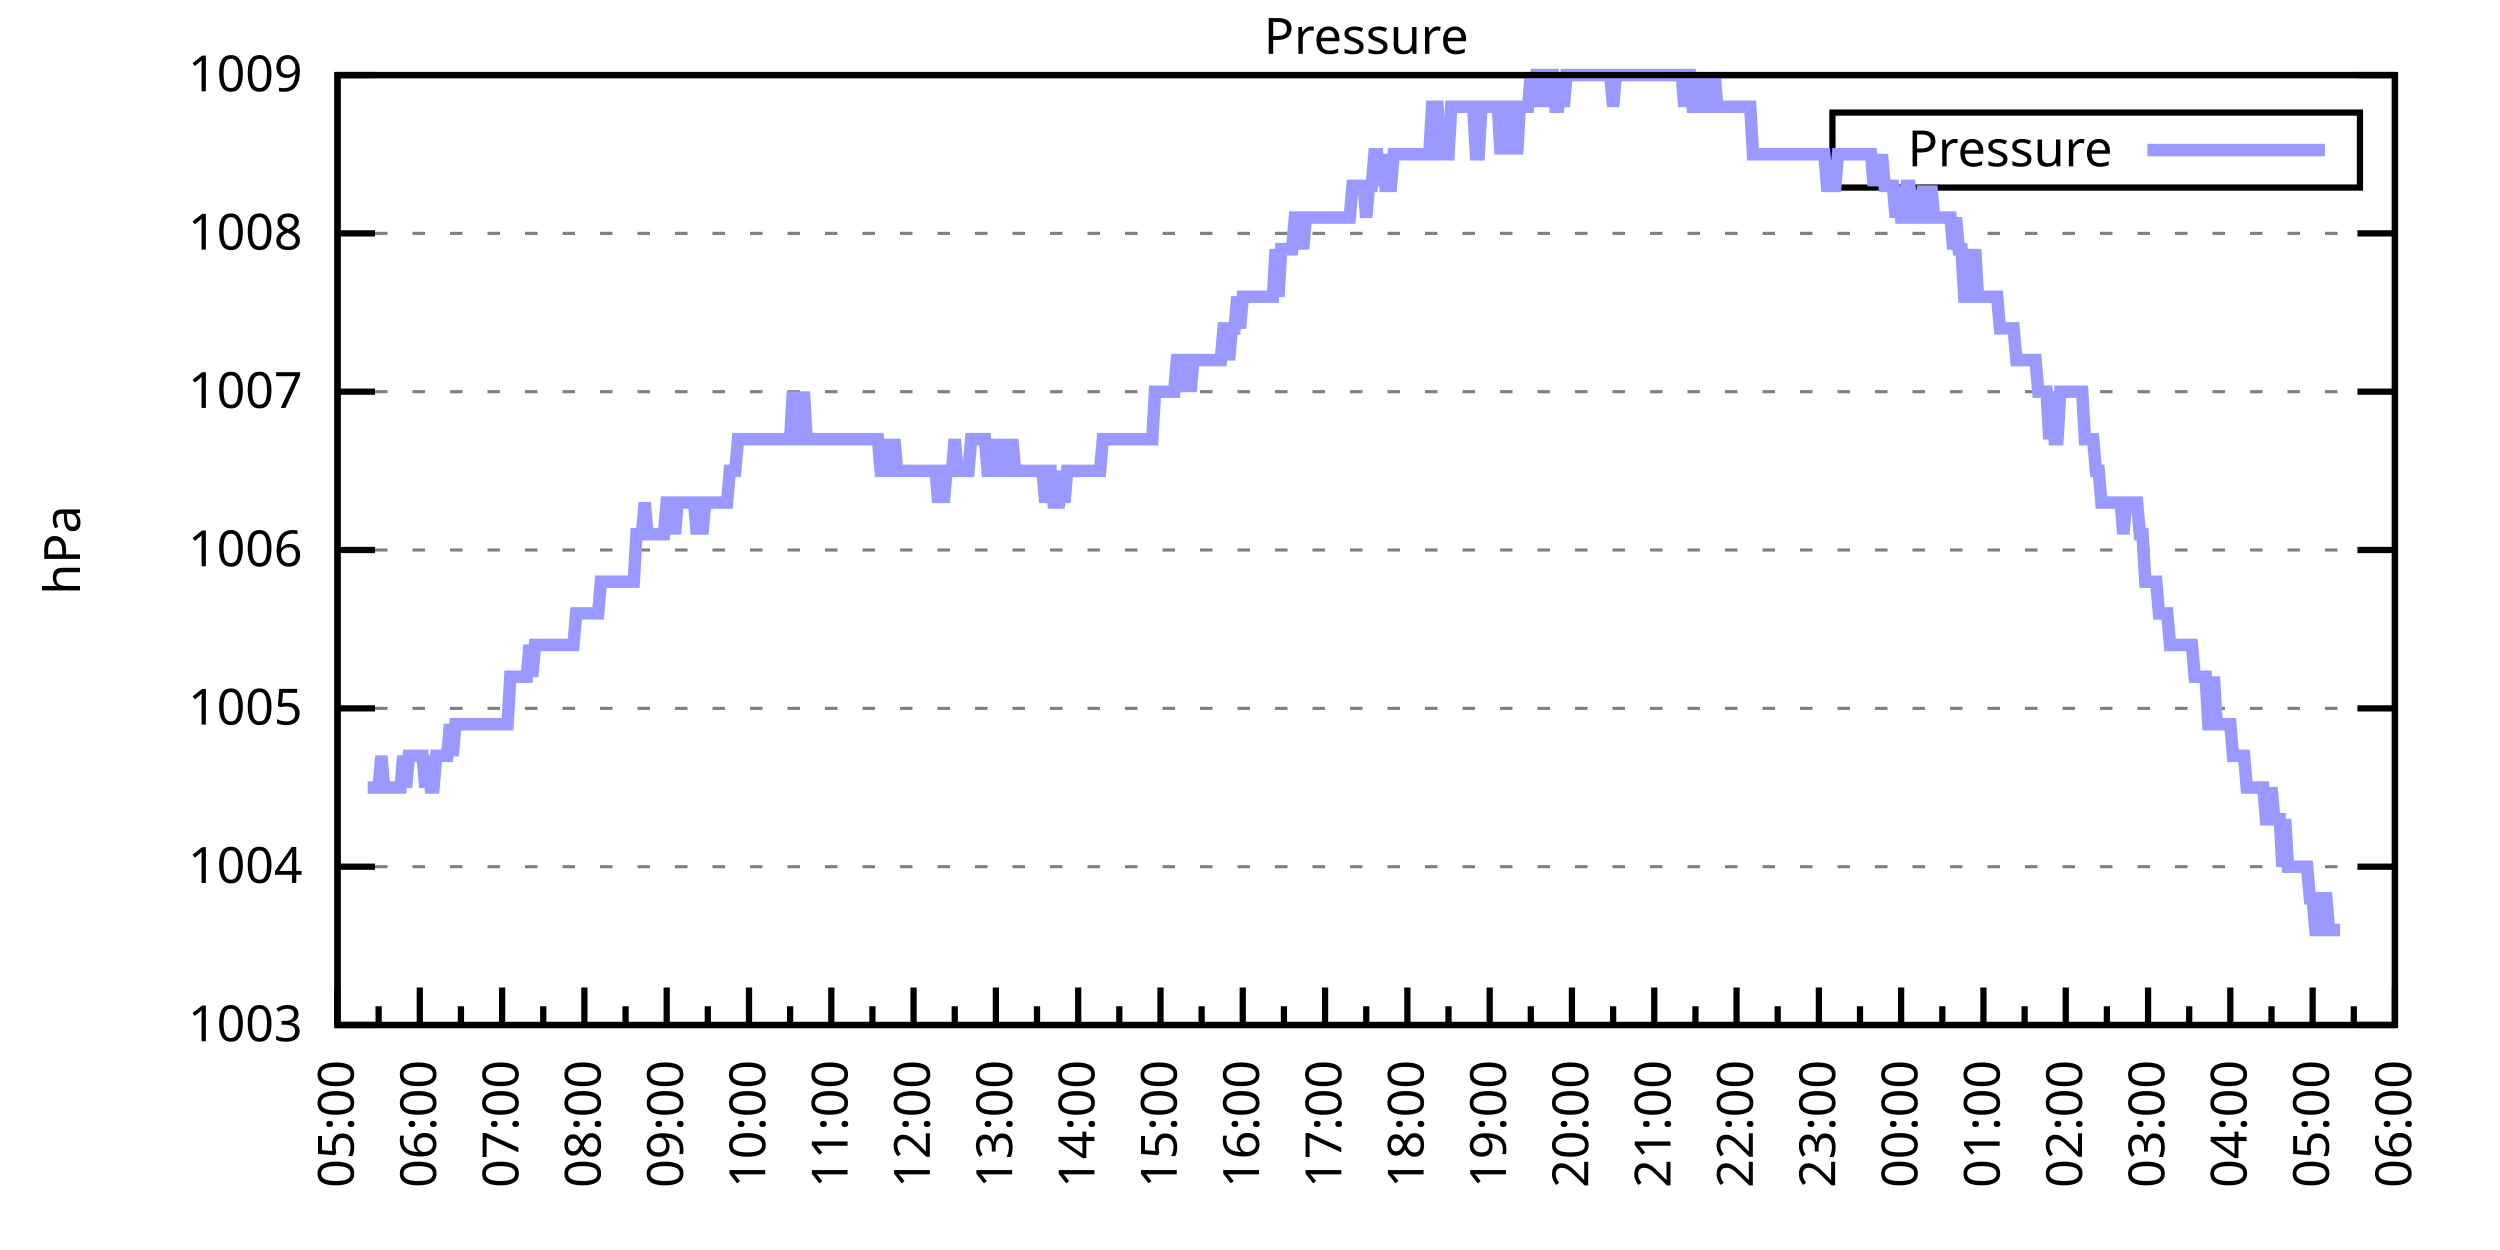
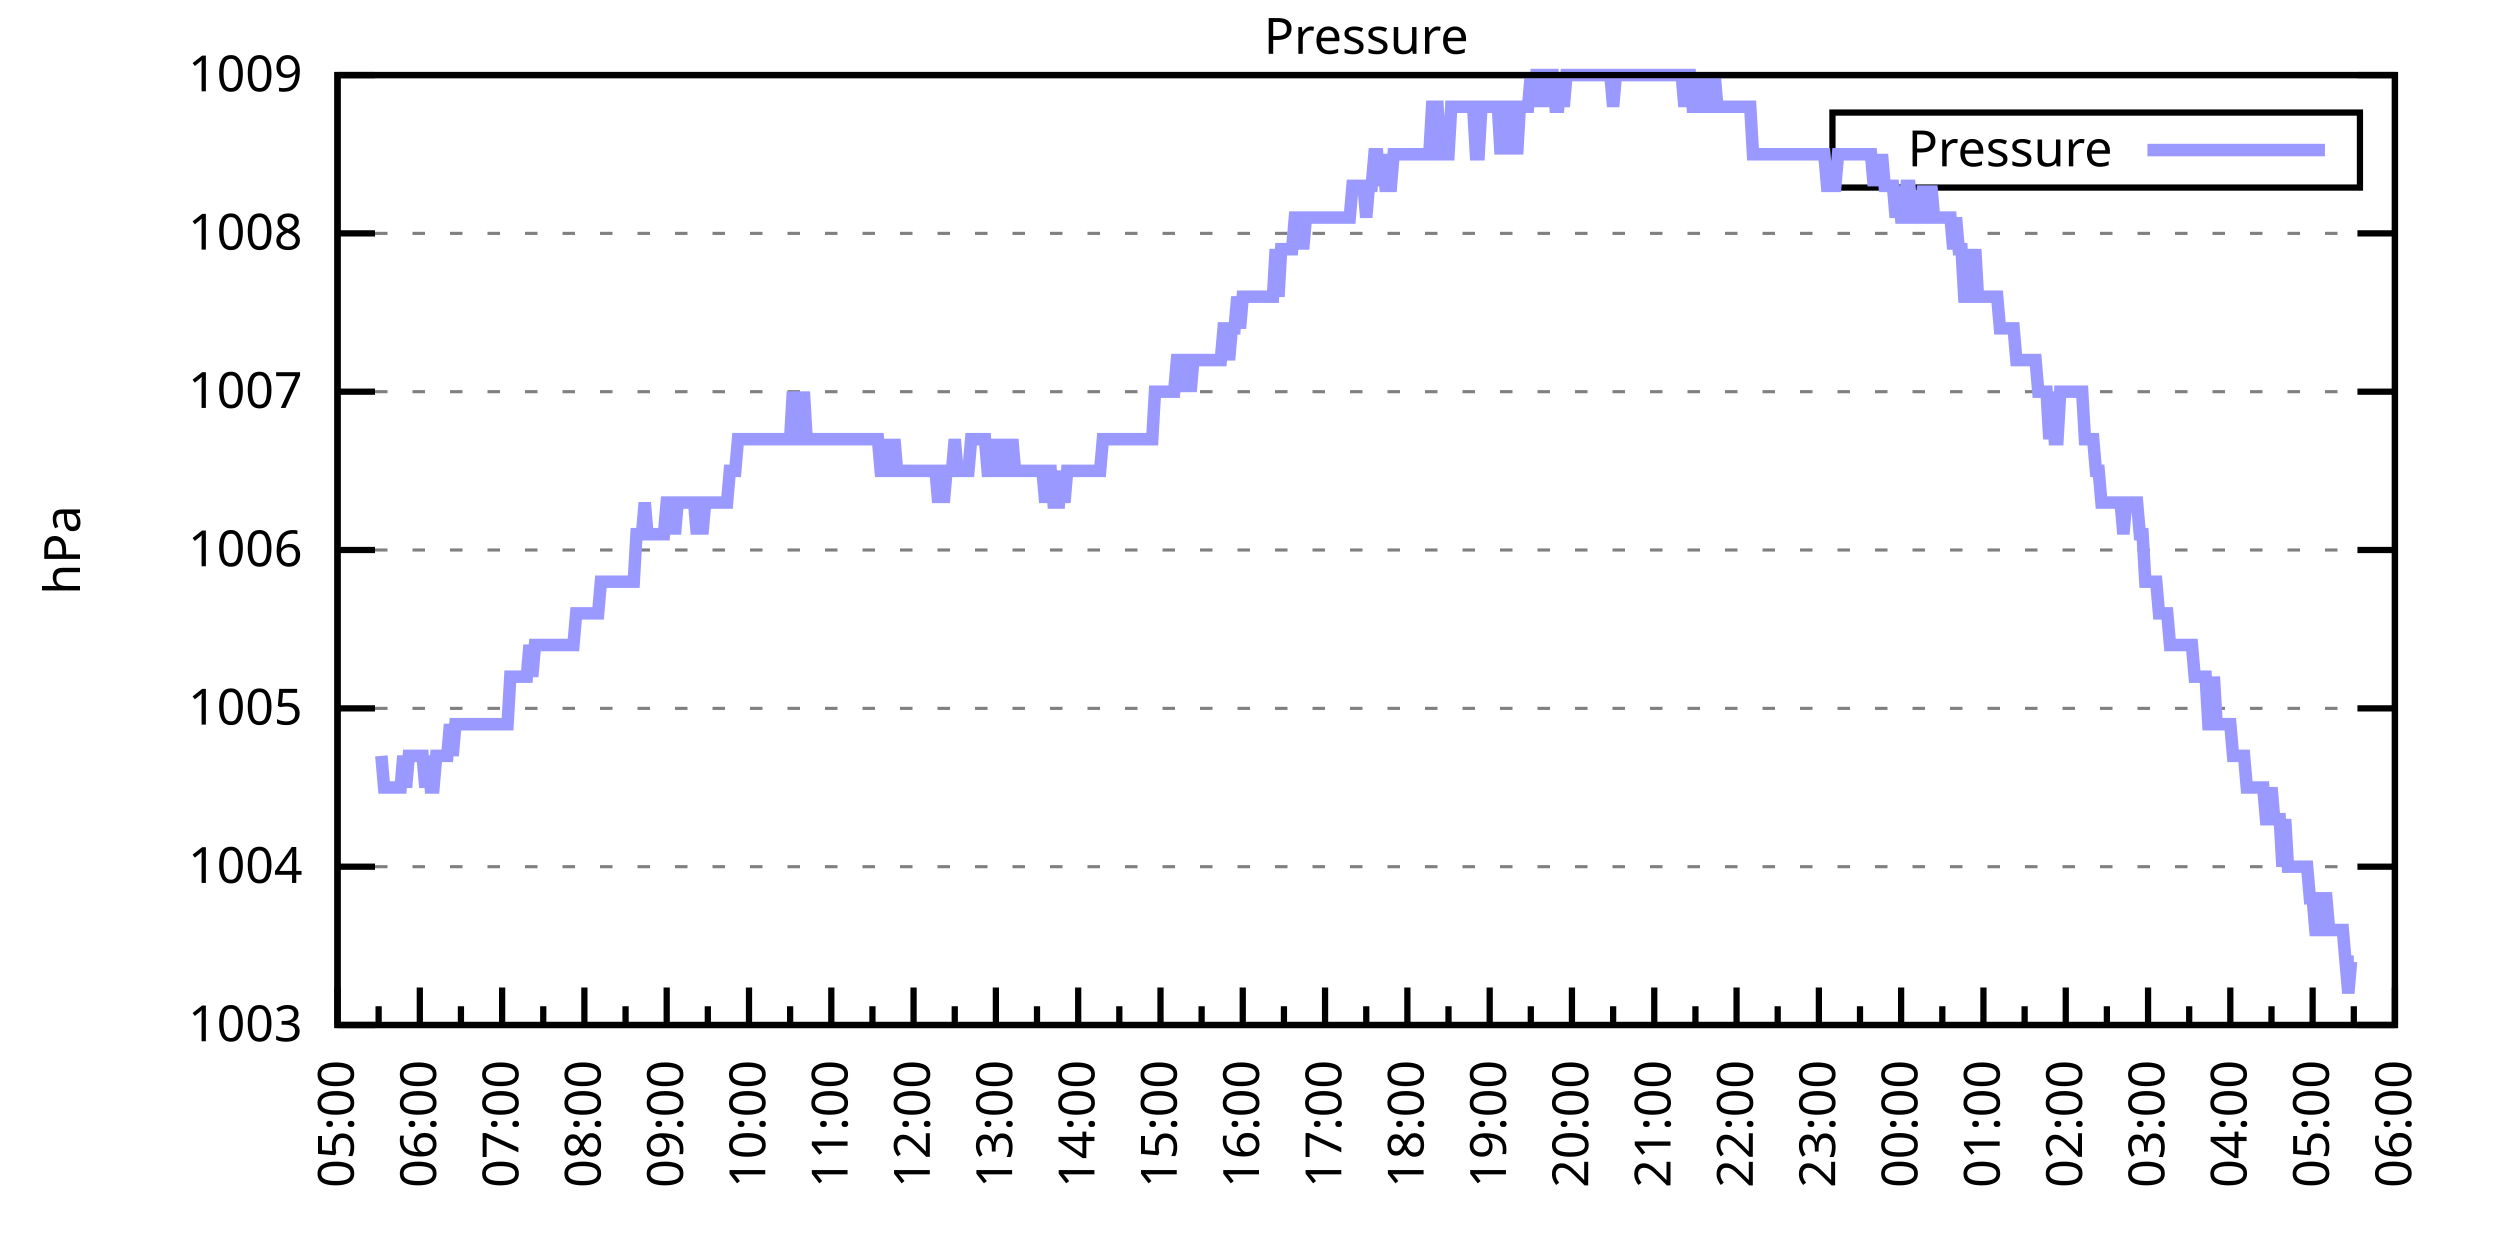
<svg xmlns="http://www.w3.org/2000/svg" xmlns:xlink="http://www.w3.org/1999/xlink" width="400" height="200" viewBox="0 0 400 200">
  <g id="gnuplot_canvas">
    <rect x="0" y="0" width="400" height="200" fill="none" />
    <defs>
      <circle id="gpDot" r="0.5" stroke-width="0.5" stroke="currentColor" />
      <path id="gpPt0" stroke-width="0.333" stroke="currentColor" d="M-1,0 h2 M0,-1 v2" />
      <path id="gpPt1" stroke-width="0.333" stroke="currentColor" d="M-1,-1 L1,1 M1,-1 L-1,1" />
      <path id="gpPt2" stroke-width="0.333" stroke="currentColor" d="M-1,0 L1,0 M0,-1 L0,1 M-1,-1 L1,1 M-1,1 L1,-1" />
      <rect id="gpPt3" stroke-width="0.333" stroke="currentColor" x="-1" y="-1" width="2" height="2" />
      <rect id="gpPt4" stroke-width="0.333" stroke="currentColor" fill="currentColor" x="-1" y="-1" width="2" height="2" />
      <circle id="gpPt5" stroke-width="0.333" stroke="currentColor" cx="0" cy="0" r="1" />
      <use xlink:href="#gpPt5" id="gpPt6" fill="currentColor" stroke="none" />
      <path id="gpPt7" stroke-width="0.333" stroke="currentColor" d="M0,-1.33 L-1.33,0.67 L1.33,0.67 z" />
      <use xlink:href="#gpPt7" id="gpPt8" fill="currentColor" stroke="none" />
      <use xlink:href="#gpPt7" id="gpPt9" stroke="currentColor" transform="rotate(180)" />
      <use xlink:href="#gpPt9" id="gpPt10" fill="currentColor" stroke="none" />
      <use xlink:href="#gpPt3" id="gpPt11" stroke="currentColor" transform="rotate(45)" />
      <use xlink:href="#gpPt11" id="gpPt12" fill="currentColor" stroke="none" />
      <path id="gpPt13" stroke-width="0.333" stroke="currentColor" d="M0,1.330 L1.265,0.411 L0.782,-1.067 L-0.782,-1.076 L-1.265,0.411 z" />
      <use xlink:href="#gpPt13" id="gpPt14" fill="currentColor" stroke="none" />
      <filter id="textbox" filterUnits="objectBoundingBox" x="0" y="0" height="1" width="1">
        <feFlood flood-color="white" flood-opacity="1" result="bgnd" />
        <feComposite in="SourceGraphic" in2="bgnd" operator="atop" />
      </filter>
      <filter id="greybox" filterUnits="objectBoundingBox" x="0" y="0" height="1" width="1">
        <feFlood flood-color="lightgrey" flood-opacity="1" result="grey" />
        <feComposite in="SourceGraphic" in2="grey" operator="atop" />
      </filter>
    </defs>
    <g fill="none" color="white" stroke="currentColor" stroke-width="1.00" stroke-linecap="butt" stroke-linejoin="miter">
</g>
    <g fill="none" color="black" stroke="currentColor" stroke-width="1.00" stroke-linecap="butt" stroke-linejoin="miter">
      <g stroke="none" shape-rendering="crispEdges">
        <polygon fill="rgb(255, 255, 255)" points="54.00,164.00 383.18,164.00 383.18,12.02 54.00,12.02 " />
      </g>
    </g>
    <g fill="none" color="black" stroke="currentColor" stroke-width="1.00" stroke-linecap="butt" stroke-linejoin="miter">
</g>
    <g fill="none" color="black" stroke="black" stroke-width="0.50" stroke-linecap="butt" stroke-linejoin="miter">
</g>
    <g fill="none" color="gray" stroke="currentColor" stroke-width="0.50" stroke-linecap="butt" stroke-linejoin="miter">
      <path stroke="gray" stroke-dasharray="2,4" class="gridline" d="M54.00,164.00 L383.19,164.00  " />
    </g>
    <g fill="none" color="gray" stroke="gray" stroke-width="1.00" stroke-linecap="butt" stroke-linejoin="miter">
</g>
    <g fill="none" color="black" stroke="currentColor" stroke-width="1.00" stroke-linecap="butt" stroke-linejoin="miter">
      <path stroke="black" d="M54.00,164.00 L60.00,164.00 M383.19,164.00 L377.19,164.00  " />
      <g transform="translate(48.40,166.60)" stroke="none" fill="black" font-family="Sans" font-size="8.00" text-anchor="end">
        <text>
          <tspan font-family="Sans"> 1003</tspan>
        </text>
      </g>
    </g>
    <g fill="none" color="black" stroke="currentColor" stroke-width="1.00" stroke-linecap="butt" stroke-linejoin="miter">
</g>
    <g fill="none" color="black" stroke="black" stroke-width="0.50" stroke-linecap="butt" stroke-linejoin="miter">
</g>
    <g fill="none" color="gray" stroke="currentColor" stroke-width="0.50" stroke-linecap="butt" stroke-linejoin="miter">
      <path stroke="gray" stroke-dasharray="2,4" class="gridline" d="M54.00,138.67 L383.19,138.67  " />
    </g>
    <g fill="none" color="gray" stroke="gray" stroke-width="1.00" stroke-linecap="butt" stroke-linejoin="miter">
</g>
    <g fill="none" color="black" stroke="currentColor" stroke-width="1.00" stroke-linecap="butt" stroke-linejoin="miter">
      <path stroke="black" d="M54.00,138.67 L60.00,138.67 M383.19,138.67 L377.19,138.67  " />
      <g transform="translate(48.40,141.27)" stroke="none" fill="black" font-family="Sans" font-size="8.00" text-anchor="end">
        <text>
          <tspan font-family="Sans"> 1004</tspan>
        </text>
      </g>
    </g>
    <g fill="none" color="black" stroke="currentColor" stroke-width="1.00" stroke-linecap="butt" stroke-linejoin="miter">
</g>
    <g fill="none" color="black" stroke="black" stroke-width="0.50" stroke-linecap="butt" stroke-linejoin="miter">
</g>
    <g fill="none" color="gray" stroke="currentColor" stroke-width="0.50" stroke-linecap="butt" stroke-linejoin="miter">
      <path stroke="gray" stroke-dasharray="2,4" class="gridline" d="M54.00,113.34 L383.19,113.34  " />
    </g>
    <g fill="none" color="gray" stroke="gray" stroke-width="1.00" stroke-linecap="butt" stroke-linejoin="miter">
</g>
    <g fill="none" color="black" stroke="currentColor" stroke-width="1.00" stroke-linecap="butt" stroke-linejoin="miter">
      <path stroke="black" d="M54.00,113.34 L60.00,113.34 M383.19,113.34 L377.19,113.34  " />
      <g transform="translate(48.40,115.94)" stroke="none" fill="black" font-family="Sans" font-size="8.00" text-anchor="end">
        <text>
          <tspan font-family="Sans"> 1005</tspan>
        </text>
      </g>
    </g>
    <g fill="none" color="black" stroke="currentColor" stroke-width="1.00" stroke-linecap="butt" stroke-linejoin="miter">
</g>
    <g fill="none" color="black" stroke="black" stroke-width="0.50" stroke-linecap="butt" stroke-linejoin="miter">
</g>
    <g fill="none" color="gray" stroke="currentColor" stroke-width="0.50" stroke-linecap="butt" stroke-linejoin="miter">
      <path stroke="gray" stroke-dasharray="2,4" class="gridline" d="M54.00,88.00 L383.19,88.00  " />
    </g>
    <g fill="none" color="gray" stroke="gray" stroke-width="1.00" stroke-linecap="butt" stroke-linejoin="miter">
</g>
    <g fill="none" color="black" stroke="currentColor" stroke-width="1.00" stroke-linecap="butt" stroke-linejoin="miter">
      <path stroke="black" d="M54.00,88.00 L60.00,88.00 M383.19,88.00 L377.19,88.00  " />
      <g transform="translate(48.40,90.60)" stroke="none" fill="black" font-family="Sans" font-size="8.00" text-anchor="end">
        <text>
          <tspan font-family="Sans"> 1006</tspan>
        </text>
      </g>
    </g>
    <g fill="none" color="black" stroke="currentColor" stroke-width="1.00" stroke-linecap="butt" stroke-linejoin="miter">
</g>
    <g fill="none" color="black" stroke="black" stroke-width="0.50" stroke-linecap="butt" stroke-linejoin="miter">
</g>
    <g fill="none" color="gray" stroke="currentColor" stroke-width="0.50" stroke-linecap="butt" stroke-linejoin="miter">
      <path stroke="gray" stroke-dasharray="2,4" class="gridline" d="M54.00,62.67 L383.19,62.67  " />
    </g>
    <g fill="none" color="gray" stroke="gray" stroke-width="1.00" stroke-linecap="butt" stroke-linejoin="miter">
</g>
    <g fill="none" color="black" stroke="currentColor" stroke-width="1.00" stroke-linecap="butt" stroke-linejoin="miter">
      <path stroke="black" d="M54.00,62.67 L60.00,62.67 M383.19,62.67 L377.19,62.67  " />
      <g transform="translate(48.40,65.27)" stroke="none" fill="black" font-family="Sans" font-size="8.00" text-anchor="end">
        <text>
          <tspan font-family="Sans"> 1007</tspan>
        </text>
      </g>
    </g>
    <g fill="none" color="black" stroke="currentColor" stroke-width="1.00" stroke-linecap="butt" stroke-linejoin="miter">
</g>
    <g fill="none" color="black" stroke="black" stroke-width="0.50" stroke-linecap="butt" stroke-linejoin="miter">
</g>
    <g fill="none" color="gray" stroke="currentColor" stroke-width="0.50" stroke-linecap="butt" stroke-linejoin="miter">
      <path stroke="gray" stroke-dasharray="2,4" class="gridline" d="M54.00,37.34 L383.19,37.34  " />
    </g>
    <g fill="none" color="gray" stroke="gray" stroke-width="1.00" stroke-linecap="butt" stroke-linejoin="miter">
</g>
    <g fill="none" color="black" stroke="currentColor" stroke-width="1.00" stroke-linecap="butt" stroke-linejoin="miter">
      <path stroke="black" d="M54.00,37.34 L60.00,37.34 M383.19,37.34 L377.19,37.34  " />
      <g transform="translate(48.40,39.94)" stroke="none" fill="black" font-family="Sans" font-size="8.00" text-anchor="end">
        <text>
          <tspan font-family="Sans"> 1008</tspan>
        </text>
      </g>
    </g>
    <g fill="none" color="black" stroke="currentColor" stroke-width="1.00" stroke-linecap="butt" stroke-linejoin="miter">
</g>
    <g fill="none" color="black" stroke="black" stroke-width="0.50" stroke-linecap="butt" stroke-linejoin="miter">
</g>
    <g fill="none" color="gray" stroke="currentColor" stroke-width="0.50" stroke-linecap="butt" stroke-linejoin="miter">
      <path stroke="gray" stroke-dasharray="2,4" class="gridline" d="M54.00,12.01 L383.19,12.01  " />
    </g>
    <g fill="none" color="gray" stroke="gray" stroke-width="1.00" stroke-linecap="butt" stroke-linejoin="miter">
</g>
    <g fill="none" color="black" stroke="currentColor" stroke-width="1.00" stroke-linecap="butt" stroke-linejoin="miter">
      <path stroke="black" d="M54.00,12.01 L60.00,12.01 M383.19,12.01 L377.19,12.01  " />
      <g transform="translate(48.40,14.61)" stroke="none" fill="black" font-family="Sans" font-size="8.00" text-anchor="end">
        <text>
          <tspan font-family="Sans"> 1009</tspan>
        </text>
      </g>
    </g>
    <g fill="none" color="black" stroke="currentColor" stroke-width="1.00" stroke-linecap="butt" stroke-linejoin="miter">
      <path stroke="black" d="M54.00,164.00 L54.00,158.00  " />
      <g transform="translate(56.60,169.60) rotate(270)" stroke="none" fill="black" font-family="Sans" font-size="8.00" text-anchor="end">
        <text>
          <tspan font-family="Sans">05:00</tspan>
        </text>
      </g>
    </g>
    <g fill="none" color="black" stroke="currentColor" stroke-width="1.00" stroke-linecap="butt" stroke-linejoin="miter">
      <path stroke="black" d="M60.58,164.00 L60.58,161.00 M67.17,164.00 L67.17,158.00  " />
      <g transform="translate(69.77,169.60) rotate(270)" stroke="none" fill="black" font-family="Sans" font-size="8.00" text-anchor="end">
        <text>
          <tspan font-family="Sans">06:00</tspan>
        </text>
      </g>
    </g>
    <g fill="none" color="black" stroke="currentColor" stroke-width="1.00" stroke-linecap="butt" stroke-linejoin="miter">
      <path stroke="black" d="M73.75,164.00 L73.75,161.00 M80.34,164.00 L80.34,158.00  " />
      <g transform="translate(82.94,169.60) rotate(270)" stroke="none" fill="black" font-family="Sans" font-size="8.00" text-anchor="end">
        <text>
          <tspan font-family="Sans">07:00</tspan>
        </text>
      </g>
    </g>
    <g fill="none" color="black" stroke="currentColor" stroke-width="1.00" stroke-linecap="butt" stroke-linejoin="miter">
      <path stroke="black" d="M86.92,164.00 L86.92,161.00 M93.50,164.00 L93.50,158.00  " />
      <g transform="translate(96.10,169.60) rotate(270)" stroke="none" fill="black" font-family="Sans" font-size="8.00" text-anchor="end">
        <text>
          <tspan font-family="Sans">08:00</tspan>
        </text>
      </g>
    </g>
    <g fill="none" color="black" stroke="currentColor" stroke-width="1.00" stroke-linecap="butt" stroke-linejoin="miter">
      <path stroke="black" d="M100.09,164.00 L100.09,161.00 M106.67,164.00 L106.67,158.00  " />
      <g transform="translate(109.27,169.60) rotate(270)" stroke="none" fill="black" font-family="Sans" font-size="8.00" text-anchor="end">
        <text>
          <tspan font-family="Sans">09:00</tspan>
        </text>
      </g>
    </g>
    <g fill="none" color="black" stroke="currentColor" stroke-width="1.00" stroke-linecap="butt" stroke-linejoin="miter">
      <path stroke="black" d="M113.25,164.00 L113.25,161.00 M119.84,164.00 L119.84,158.00  " />
      <g transform="translate(122.44,169.60) rotate(270)" stroke="none" fill="black" font-family="Sans" font-size="8.00" text-anchor="end">
        <text>
          <tspan font-family="Sans">10:00</tspan>
        </text>
      </g>
    </g>
    <g fill="none" color="black" stroke="currentColor" stroke-width="1.00" stroke-linecap="butt" stroke-linejoin="miter">
      <path stroke="black" d="M126.42,164.00 L126.42,161.00 M133.01,164.00 L133.01,158.00  " />
      <g transform="translate(135.61,169.60) rotate(270)" stroke="none" fill="black" font-family="Sans" font-size="8.00" text-anchor="end">
        <text>
          <tspan font-family="Sans">11:00</tspan>
        </text>
      </g>
    </g>
    <g fill="none" color="black" stroke="currentColor" stroke-width="1.00" stroke-linecap="butt" stroke-linejoin="miter">
      <path stroke="black" d="M139.59,164.00 L139.59,161.00 M146.17,164.00 L146.17,158.00  " />
      <g transform="translate(148.77,169.60) rotate(270)" stroke="none" fill="black" font-family="Sans" font-size="8.00" text-anchor="end">
        <text>
          <tspan font-family="Sans">12:00</tspan>
        </text>
      </g>
    </g>
    <g fill="none" color="black" stroke="currentColor" stroke-width="1.00" stroke-linecap="butt" stroke-linejoin="miter">
      <path stroke="black" d="M152.76,164.00 L152.76,161.00 M159.34,164.00 L159.34,158.00  " />
      <g transform="translate(161.94,169.60) rotate(270)" stroke="none" fill="black" font-family="Sans" font-size="8.00" text-anchor="end">
        <text>
          <tspan font-family="Sans">13:00</tspan>
        </text>
      </g>
    </g>
    <g fill="none" color="black" stroke="currentColor" stroke-width="1.00" stroke-linecap="butt" stroke-linejoin="miter">
      <path stroke="black" d="M165.92,164.00 L165.92,161.00 M172.51,164.00 L172.51,158.00  " />
      <g transform="translate(175.11,169.60) rotate(270)" stroke="none" fill="black" font-family="Sans" font-size="8.00" text-anchor="end">
        <text>
          <tspan font-family="Sans">14:00</tspan>
        </text>
      </g>
    </g>
    <g fill="none" color="black" stroke="currentColor" stroke-width="1.00" stroke-linecap="butt" stroke-linejoin="miter">
      <path stroke="black" d="M179.09,164.00 L179.09,161.00 M185.68,164.00 L185.68,158.00  " />
      <g transform="translate(188.28,169.60) rotate(270)" stroke="none" fill="black" font-family="Sans" font-size="8.00" text-anchor="end">
        <text>
          <tspan font-family="Sans">15:00</tspan>
        </text>
      </g>
    </g>
    <g fill="none" color="black" stroke="currentColor" stroke-width="1.00" stroke-linecap="butt" stroke-linejoin="miter">
      <path stroke="black" d="M192.26,164.00 L192.26,161.00 M198.84,164.00 L198.84,158.00  " />
      <g transform="translate(201.44,169.60) rotate(270)" stroke="none" fill="black" font-family="Sans" font-size="8.00" text-anchor="end">
        <text>
          <tspan font-family="Sans">16:00</tspan>
        </text>
      </g>
    </g>
    <g fill="none" color="black" stroke="currentColor" stroke-width="1.00" stroke-linecap="butt" stroke-linejoin="miter">
      <path stroke="black" d="M205.43,164.00 L205.43,161.00 M212.01,164.00 L212.01,158.00  " />
      <g transform="translate(214.61,169.60) rotate(270)" stroke="none" fill="black" font-family="Sans" font-size="8.00" text-anchor="end">
        <text>
          <tspan font-family="Sans">17:00</tspan>
        </text>
      </g>
    </g>
    <g fill="none" color="black" stroke="currentColor" stroke-width="1.00" stroke-linecap="butt" stroke-linejoin="miter">
      <path stroke="black" d="M218.60,164.00 L218.60,161.00 M225.18,164.00 L225.18,158.00  " />
      <g transform="translate(227.78,169.60) rotate(270)" stroke="none" fill="black" font-family="Sans" font-size="8.00" text-anchor="end">
        <text>
          <tspan font-family="Sans">18:00</tspan>
        </text>
      </g>
    </g>
    <g fill="none" color="black" stroke="currentColor" stroke-width="1.00" stroke-linecap="butt" stroke-linejoin="miter">
      <path stroke="black" d="M231.76,164.00 L231.76,161.00 M238.35,164.00 L238.35,158.00  " />
      <g transform="translate(240.95,169.60) rotate(270)" stroke="none" fill="black" font-family="Sans" font-size="8.00" text-anchor="end">
        <text>
          <tspan font-family="Sans">19:00</tspan>
        </text>
      </g>
    </g>
    <g fill="none" color="black" stroke="currentColor" stroke-width="1.00" stroke-linecap="butt" stroke-linejoin="miter">
      <path stroke="black" d="M244.93,164.00 L244.93,161.00 M251.51,164.00 L251.51,158.00  " />
      <g transform="translate(254.11,169.60) rotate(270)" stroke="none" fill="black" font-family="Sans" font-size="8.00" text-anchor="end">
        <text>
          <tspan font-family="Sans">20:00</tspan>
        </text>
      </g>
    </g>
    <g fill="none" color="black" stroke="currentColor" stroke-width="1.00" stroke-linecap="butt" stroke-linejoin="miter">
      <path stroke="black" d="M258.10,164.00 L258.10,161.00 M264.68,164.00 L264.68,158.00  " />
      <g transform="translate(267.28,169.60) rotate(270)" stroke="none" fill="black" font-family="Sans" font-size="8.00" text-anchor="end">
        <text>
          <tspan font-family="Sans">21:00</tspan>
        </text>
      </g>
    </g>
    <g fill="none" color="black" stroke="currentColor" stroke-width="1.00" stroke-linecap="butt" stroke-linejoin="miter">
      <path stroke="black" d="M271.27,164.00 L271.27,161.00 M277.85,164.00 L277.85,158.00  " />
      <g transform="translate(280.45,169.60) rotate(270)" stroke="none" fill="black" font-family="Sans" font-size="8.00" text-anchor="end">
        <text>
          <tspan font-family="Sans">22:00</tspan>
        </text>
      </g>
    </g>
    <g fill="none" color="black" stroke="currentColor" stroke-width="1.00" stroke-linecap="butt" stroke-linejoin="miter">
      <path stroke="black" d="M284.43,164.00 L284.43,161.00 M291.02,164.00 L291.02,158.00  " />
      <g transform="translate(293.62,169.60) rotate(270)" stroke="none" fill="black" font-family="Sans" font-size="8.00" text-anchor="end">
        <text>
          <tspan font-family="Sans">23:00</tspan>
        </text>
      </g>
    </g>
    <g fill="none" color="black" stroke="currentColor" stroke-width="1.00" stroke-linecap="butt" stroke-linejoin="miter">
      <path stroke="black" d="M297.60,164.00 L297.60,161.00 M304.18,164.00 L304.18,158.00  " />
      <g transform="translate(306.78,169.60) rotate(270)" stroke="none" fill="black" font-family="Sans" font-size="8.00" text-anchor="end">
        <text>
          <tspan font-family="Sans">00:00</tspan>
        </text>
      </g>
    </g>
    <g fill="none" color="black" stroke="currentColor" stroke-width="1.00" stroke-linecap="butt" stroke-linejoin="miter">
      <path stroke="black" d="M310.77,164.00 L310.77,161.00 M317.35,164.00 L317.35,158.00  " />
      <g transform="translate(319.95,169.60) rotate(270)" stroke="none" fill="black" font-family="Sans" font-size="8.00" text-anchor="end">
        <text>
          <tspan font-family="Sans">01:00</tspan>
        </text>
      </g>
    </g>
    <g fill="none" color="black" stroke="currentColor" stroke-width="1.00" stroke-linecap="butt" stroke-linejoin="miter">
      <path stroke="black" d="M323.94,164.00 L323.94,161.00 M330.52,164.00 L330.52,158.00  " />
      <g transform="translate(333.12,169.60) rotate(270)" stroke="none" fill="black" font-family="Sans" font-size="8.00" text-anchor="end">
        <text>
          <tspan font-family="Sans">02:00</tspan>
        </text>
      </g>
    </g>
    <g fill="none" color="black" stroke="currentColor" stroke-width="1.00" stroke-linecap="butt" stroke-linejoin="miter">
      <path stroke="black" d="M337.10,164.00 L337.10,161.00 M343.69,164.00 L343.69,158.00  " />
      <g transform="translate(346.29,169.60) rotate(270)" stroke="none" fill="black" font-family="Sans" font-size="8.00" text-anchor="end">
        <text>
          <tspan font-family="Sans">03:00</tspan>
        </text>
      </g>
    </g>
    <g fill="none" color="black" stroke="currentColor" stroke-width="1.00" stroke-linecap="butt" stroke-linejoin="miter">
      <path stroke="black" d="M350.27,164.00 L350.27,161.00 M356.85,164.00 L356.85,158.00  " />
      <g transform="translate(359.45,169.60) rotate(270)" stroke="none" fill="black" font-family="Sans" font-size="8.00" text-anchor="end">
        <text>
          <tspan font-family="Sans">04:00</tspan>
        </text>
      </g>
    </g>
    <g fill="none" color="black" stroke="currentColor" stroke-width="1.00" stroke-linecap="butt" stroke-linejoin="miter">
      <path stroke="black" d="M363.44,164.00 L363.44,161.00 M370.02,164.00 L370.02,158.00  " />
      <g transform="translate(372.62,169.60) rotate(270)" stroke="none" fill="black" font-family="Sans" font-size="8.00" text-anchor="end">
        <text>
          <tspan font-family="Sans">05:00</tspan>
        </text>
      </g>
    </g>
    <g fill="none" color="black" stroke="currentColor" stroke-width="1.00" stroke-linecap="butt" stroke-linejoin="miter">
      <path stroke="black" d="M376.61,164.00 L376.61,161.00 M383.19,164.00 L383.19,158.00  " />
      <g transform="translate(385.79,169.60) rotate(270)" stroke="none" fill="black" font-family="Sans" font-size="8.00" text-anchor="end">
        <text>
          <tspan font-family="Sans">06:00</tspan>
        </text>
      </g>
    </g>
    <g fill="none" color="black" stroke="currentColor" stroke-width="1.00" stroke-linecap="butt" stroke-linejoin="miter">
</g>
    <g fill="none" color="black" stroke="currentColor" stroke-width="1.00" stroke-linecap="butt" stroke-linejoin="miter">
      <path stroke="black" d="M54.00,12.01 L54.00,164.00 L383.19,164.00 L383.19,12.01 L54.00,12.01 Z  " />
    </g>
    <g fill="none" color="black" stroke="currentColor" stroke-width="1.00" stroke-linecap="butt" stroke-linejoin="miter">
      <g transform="translate(12.80,88.01) rotate(270)" stroke="none" fill="black" font-family="Sans" font-size="8.00" text-anchor="middle">
        <text>
          <tspan font-family="Sans">hPa</tspan>
        </text>
      </g>
    </g>
    <g fill="none" color="black" stroke="currentColor" stroke-width="1.00" stroke-linecap="butt" stroke-linejoin="miter">
</g>
    <g fill="none" color="black" stroke="currentColor" stroke-width="1.00" stroke-linecap="butt" stroke-linejoin="miter">
      <path stroke="black" d="M293.19,30.01 L293.19,18.01 L377.59,18.01 L377.59,30.01 L293.19,30.01 Z  " />
    </g>
    <g id="Pressure_plot_1">
      <g fill="none" color="white" stroke="black" stroke-width="2.00" stroke-linecap="butt" stroke-linejoin="miter">
</g>
      <g fill="none" color="black" stroke="currentColor" stroke-width="2.00" stroke-linecap="butt" stroke-linejoin="miter">
        <g transform="translate(337.99,26.61)" stroke="none" fill="black" font-family="Sans" font-size="8.00" text-anchor="end">
          <text>
            <tspan font-family="Sans">Pressure</tspan>
          </text>
        </g>
      </g>
      <g fill="none" color="black" stroke="currentColor" stroke-width="2.00" stroke-linecap="butt" stroke-linejoin="miter">
-         <path stroke="rgb(153, 153, 255)" d="M343.59,24.01 L371.99,24.01 M58.83,126.00 L59.27,126.00 L59.71,126.00 L60.14,126.00 L60.58,126.00 L61.02,120.94   L61.46,126.00 L61.90,126.00 L62.34,126.00 L62.78,126.00 L63.22,126.00 L63.66,126.00 L64.10,126.00 L64.53,120.94   L64.97,126.00 L65.41,120.94 L65.85,120.94 L66.29,120.94 L66.73,120.94 L67.17,120.94 L67.61,120.94 L68.05,126.00   L68.48,120.94 L68.92,126.00 L69.36,126.00 L69.80,120.94 L70.24,120.94 L70.68,120.94 L71.12,120.94 L71.56,120.94   L72.00,115.87 L72.43,120.94 L72.87,115.87 L73.31,115.87 L73.75,115.87 L74.19,115.87 L74.63,115.87 L75.07,115.87   L75.51,115.87 L75.95,115.87 L76.38,115.87 L76.82,115.87 L77.26,115.87 L77.70,115.87 L78.14,115.87 L78.58,115.87   L79.02,115.87 L79.46,115.87 L79.90,115.87 L80.34,115.87 L80.77,115.87 L81.21,115.87 L81.65,108.27 L82.09,108.27   L82.53,108.27 L82.97,108.27 L83.41,108.27 L83.85,108.27 L84.29,108.27 L84.72,103.20 L85.16,108.27 L85.60,103.20   L86.04,103.20 L86.48,103.20 L86.92,103.20 L87.36,103.20 L87.80,103.20 L88.24,103.20 L88.67,103.20 L89.11,103.20   L89.55,103.20 L89.99,103.20 L90.43,103.20 L90.87,103.20 L91.31,103.20 L91.75,103.20 L92.19,98.14 L92.62,98.14   L93.06,98.14 L93.50,98.14 L93.94,98.14 L94.38,98.14 L94.82,98.14 L95.26,98.14 L95.70,98.14 L96.14,93.07   L96.58,93.07 L97.01,93.07 L97.45,93.07 L97.89,93.07 L98.33,93.07 L98.77,93.07 L99.21,93.07 L99.65,93.07   L100.09,93.07 L100.53,93.07 L100.96,93.07 L101.40,93.07 L101.84,85.47 L102.28,85.47 L102.72,85.47 L103.16,80.41   L103.60,85.47 L104.04,85.47 L104.48,85.47 L104.91,85.47 L105.35,85.47 L105.79,85.47 L106.23,85.47 L106.67,80.41   L107.11,80.41 L107.55,80.41 L107.99,85.47 L108.43,80.41 L108.87,80.41 L109.30,80.41 L109.74,80.41 L110.18,80.41   L110.62,80.41 L111.06,80.41 L111.50,85.47 L111.94,80.41 L112.38,85.47 L112.82,80.41 L113.25,80.41 L113.69,80.41   L114.13,80.41 L114.57,80.41 L115.01,80.41 L115.45,80.41 L115.89,80.41 L116.33,80.41 L116.77,75.34 L117.20,75.34   L117.64,75.34 L118.08,70.27 L118.52,70.27 L118.96,70.27 L119.40,70.27 L119.84,70.27 L120.28,70.27 L120.72,70.27   L121.15,70.27 L121.59,70.27 L122.03,70.27 L122.47,70.27 L122.91,70.27 L123.35,70.27 L123.79,70.27 L124.23,70.27   L124.67,70.27 L125.11,70.27 L125.54,70.27 L125.98,70.27 L126.42,70.27 L126.86,62.67 L127.30,70.27 L127.74,70.27   L128.18,70.27 L128.62,62.67 L129.06,70.27 L129.49,70.27 L129.93,70.27 L130.37,70.27 L130.81,70.27 L131.25,70.27   L131.69,70.27 L132.13,70.27 L132.57,70.27 L133.01,70.27 L133.44,70.27 L133.88,70.27 L134.32,70.27 L134.76,70.27   L135.20,70.27 L135.64,70.27 L136.08,70.27 L136.52,70.27 L136.96,70.27 L137.39,70.27 L137.83,70.27 L138.27,70.27   L138.71,70.27 L139.15,70.27 L139.59,70.27 L140.03,70.27 L140.47,70.27 L140.91,75.34 L141.35,75.34 L141.78,75.34   L142.22,70.27 L142.66,75.34 L143.10,70.27 L143.54,75.34 L143.98,75.34 L144.42,75.34 L144.86,75.34 L145.30,75.34   L145.73,75.34 L146.17,75.34 L146.61,75.34 L147.05,75.34 L147.49,75.34 L147.93,75.34 L148.37,75.34 L148.81,75.34   L149.25,75.34 L149.68,75.34 L150.12,80.41 L150.56,75.34 L151.00,80.41 L151.44,75.34 L151.88,75.34 L152.32,75.34   L152.76,70.27 L153.20,75.34 L153.63,75.34 L154.07,75.34 L154.51,75.34 L154.95,75.34 L155.39,70.27 L155.83,70.27   L156.27,70.27 L156.71,70.27 L157.15,70.27 L157.59,70.27 L158.02,75.34 L158.46,75.34 L158.90,70.27 L159.34,75.34   L159.78,75.34 L160.22,75.34 L160.66,70.27 L161.10,75.34 L161.54,75.34 L161.97,70.27 L162.41,75.34 L162.85,75.34   L163.29,75.34 L163.73,75.34 L164.17,75.34 L164.61,75.34 L165.05,75.34 L165.49,75.34 L165.92,75.34 L166.36,75.34   L166.80,75.34 L167.24,80.41 L167.68,75.34 L168.12,75.34 L168.56,80.41 L169.00,80.41 L169.44,80.41 L169.87,75.34   L170.31,80.41 L170.75,75.34 L171.19,75.34 L171.63,75.34 L172.07,75.34 L172.51,75.34 L172.95,75.34 L173.39,75.34   L173.83,75.34 L174.26,75.34 L174.70,75.34 L175.14,75.34 L175.58,75.34 L176.02,75.34 L176.46,70.27 L176.90,70.27   L177.34,70.27 L177.78,70.27 L178.21,70.27 L178.65,70.27 L179.09,70.27 L179.53,70.27 L179.97,70.27 L180.41,70.27   L180.85,70.27 L181.29,70.27 L181.73,70.27 L182.16,70.27 L182.60,70.27 L183.04,70.27 L183.48,70.27 L183.92,70.27   L184.36,70.27 L184.80,62.67 L185.24,62.67 L185.68,62.67 L186.11,62.67 L186.55,62.67 L186.99,62.67 L187.43,62.67   L187.87,62.67 L188.31,57.61 L188.75,57.61 L189.19,62.67 L189.63,57.61 L190.07,57.61 L190.50,62.67 L190.94,57.61   L191.38,57.61 L191.82,57.61 L192.26,57.61 L192.70,57.61 L193.14,57.61 L193.58,57.61 L194.02,57.61 L194.45,57.61   L194.89,57.61 L195.33,57.61 L195.77,52.54 L196.21,52.54 L196.65,57.61 L197.09,52.54 L197.53,52.54 L197.97,47.47   L198.40,52.54 L198.84,47.47 L199.28,47.47 L199.72,47.47 L200.16,47.47 L200.60,47.47 L201.04,47.47 L201.48,47.47   L201.92,47.47 L202.35,47.47 L202.79,47.47 L203.23,47.47 L203.67,47.47 L204.11,39.87 L204.55,47.47 L204.99,39.87   L205.43,39.87 L205.87,39.87 L206.31,39.87 L206.74,39.87 L207.18,34.81 L207.62,34.81 L208.06,34.81 L208.50,39.87   L208.94,34.81 L209.38,34.81 L209.82,34.81 L210.26,34.81 L210.69,34.81 L211.13,34.81 L211.57,34.81 L212.01,34.81   L212.45,34.81 L212.89,34.81 L213.33,34.81 L213.77,34.81 L214.21,34.81 L214.64,34.81 L215.08,34.81 L215.52,34.81   L215.96,34.81 L216.40,29.74 L216.84,29.74 L217.28,29.74 L217.72,29.74 L218.16,29.74 L218.60,34.81 L219.03,29.74   L219.47,29.74 L219.91,24.68 L220.35,24.68 L220.79,29.74 L221.23,24.68 L221.67,29.74 L222.11,29.74 L222.55,29.74   L222.98,24.68 L223.42,24.68 L223.86,24.68 L224.30,24.68 L224.74,24.68 L225.18,24.68 L225.62,24.68 L226.06,24.68   L226.50,24.68 L226.93,24.68 L227.37,24.68 L227.81,24.68 L228.25,24.68 L228.69,24.68 L229.13,17.08 L229.57,17.08   L230.01,17.08 L230.45,24.68 L230.88,24.68 L231.32,24.68 L231.76,24.68 L232.20,17.08 L232.64,17.08 L233.08,17.08   L233.52,17.08 L233.96,17.08 L234.40,17.08 L234.84,17.08 L235.27,17.08 L235.71,17.08 L236.15,24.68 L236.59,24.68   L237.03,17.08 L237.47,17.08 L237.91,17.08 L238.35,17.08 L238.79,17.08 L239.22,17.08 L239.66,17.08 L240.10,24.68   L240.54,17.08 L240.98,17.08 L241.42,17.08 L241.86,24.68 L242.30,17.08 L242.74,24.68 L243.17,17.08 L243.61,17.08   L244.05,17.08 L244.49,17.08 L244.93,12.01 L245.37,17.08 L245.81,12.01 L246.25,12.01 L246.69,12.01 L247.12,17.08   L247.56,12.01 L248.00,12.01 L248.44,12.01 L248.88,17.08 L249.32,17.08 L249.76,12.01 L250.20,17.08 L250.64,12.01   L251.08,12.01 L251.51,12.01 L251.95,12.01 L252.39,12.01 L252.83,12.01 L253.27,12.01 L253.71,12.01 L254.15,12.01   L254.59,12.01 L255.03,12.01 L255.46,12.01 L255.90,12.01 L256.34,12.01 L256.78,12.01 L257.22,12.01 L257.66,12.01   L258.10,17.08 L258.54,12.01 L258.98,12.01 L259.41,12.01 L259.85,12.01 L260.29,12.01 L260.73,12.01 L261.17,12.01   L261.61,12.01 L262.05,12.01 L262.49,12.01 L262.93,12.01 L263.36,12.01 L263.80,12.01 L264.24,12.01 L264.68,12.01   L265.12,12.01 L265.56,12.01 L266.00,12.01 L266.44,12.01 L266.88,12.01 L267.32,12.01 L267.75,12.01 L268.19,12.01   L268.63,12.01 L269.07,12.01 L269.51,17.08 L269.95,12.01 L270.39,12.01 L270.83,17.08 L271.27,17.08 L271.70,12.01   L272.14,17.08 L272.58,12.01 L273.02,17.08 L273.46,17.08 L273.90,17.08 L274.34,12.01 L274.78,17.08 L275.22,17.08   L275.65,17.08 L276.09,17.08 L276.53,17.08 L276.97,17.08 L277.41,17.08 L277.85,17.08 L278.29,17.08 L278.73,17.08   L279.17,17.08 L279.60,17.08 L280.04,17.08 L280.48,24.68 L280.92,24.68 L281.36,24.68 L281.80,24.68 L282.24,24.68   L282.68,24.68 L283.12,24.68 L283.56,24.68 L283.99,24.68 L284.43,24.68 L284.87,24.68 L285.31,24.68 L285.75,24.68   L286.19,24.68 L286.63,24.68 L287.07,24.68 L287.51,24.68 L287.94,24.68 L288.38,24.68 L288.82,24.68 L289.26,24.68   L289.70,24.68 L290.14,24.68 L290.58,24.68 L291.02,24.68 L291.46,24.68 L291.89,24.68 L292.33,29.74 L292.77,29.74   L293.21,29.74 L293.65,29.74 L294.09,24.68 L294.53,24.68 L294.97,24.68 L295.41,24.68 L295.84,24.68 L296.28,24.68   L296.72,24.68 L297.16,24.68 L297.60,24.68 L298.04,24.68 L298.48,24.68 L298.92,24.68 L299.36,24.68 L299.80,29.74   L300.23,24.68 L300.67,29.74 L301.11,24.68 L301.55,29.74 L301.99,29.74 L302.43,29.74 L302.87,29.74 L303.31,34.81   L303.75,29.74 L304.18,34.81 L304.62,34.81 L305.06,29.74 L305.50,29.74 L305.94,34.81 L306.38,34.81 L306.82,34.81   L307.26,34.81 L307.70,29.74 L308.13,34.81 L308.57,34.81 L309.01,29.74 L309.45,34.81 L309.89,34.81 L310.33,34.81   L310.77,34.81 L311.21,34.81 L311.65,34.81 L312.08,34.81 L312.52,39.87 L312.96,34.81 L313.40,39.87 L313.84,39.87   L314.28,47.47 L314.72,47.47 L315.16,39.87 L315.60,47.47 L316.04,39.87 L316.47,47.47 L316.91,47.47 L317.35,47.47   L317.79,47.47 L318.23,47.47 L318.67,47.47 L319.11,47.47 L319.55,47.47 L319.99,52.54 L320.42,52.54 L320.86,52.54   L321.30,52.54 L321.74,52.54 L322.18,52.54 L322.62,57.61 L323.06,57.61 L323.50,57.61 L323.94,57.61 L324.37,57.61   L324.81,57.61 L325.25,57.61 L325.69,57.61 L326.13,62.67 L326.57,62.67 L327.01,62.67 L327.45,62.67 L327.89,70.27   L328.33,62.67 L328.76,70.27 L329.20,70.27 L329.64,62.67 L330.08,62.67 L330.52,62.67 L330.96,62.67 L331.40,62.67   L331.84,62.67 L332.28,62.67 L332.71,62.67 L333.15,62.67 L333.59,70.27 L334.03,70.27 L334.47,70.27 L334.91,70.27   L335.35,75.34 L335.79,75.34 L336.23,80.41 L336.66,80.41 L337.10,80.41 L337.54,80.41 L337.98,80.41 L338.42,80.41   L338.86,80.41 L339.30,80.41 L339.74,85.47 L340.18,80.41 L340.61,80.41 L341.05,80.41 L341.49,80.41 L341.93,80.41   L342.37,85.47 L342.81,85.47 L343.25,93.07 L343.69,93.07 L344.13,93.07 L344.57,93.07 L345.00,93.07 L345.44,98.14   L345.88,98.14 L346.32,98.14 L346.76,98.14 L347.20,103.20 L347.64,103.20 L348.08,103.20 L348.52,103.20 L348.95,103.20   L349.39,103.20 L349.83,103.20 L350.27,103.20 L350.71,103.20 L351.15,108.27 L351.59,108.27 L352.03,108.27 L352.47,108.27   L352.90,108.27 L353.34,115.87 L353.78,115.87 L354.22,108.27 L354.66,115.87 L355.10,115.87 L355.54,115.87 L355.98,115.87   L356.42,115.87 L356.85,115.87 L357.29,120.94 L357.73,120.94 L358.17,120.94 L358.61,120.94 L359.05,120.94 L359.49,126.00   L359.93,126.00 L360.37,126.00 L360.81,126.00 L361.24,126.00 L361.68,126.00 L362.12,126.00 L362.56,131.07 L363.00,131.07   L363.44,126.00 L363.88,131.07 L364.32,131.07 L364.76,131.07 L365.19,138.67 L365.63,131.07 L366.07,138.67 L366.51,138.67   L366.95,138.67 L367.39,138.67 L367.83,138.67 L368.27,138.67 L368.71,138.67 L369.14,138.67 L369.58,143.73 L370.02,143.73   L370.46,148.80 L370.90,148.80 L371.34,143.73 L371.78,143.73 L372.22,143.73 L372.66,148.80 L373.09,148.80 L373.53,148.80   L373.97,148.80 L374.41,148.80  " />
+         <path stroke="rgb(153, 153, 255)" d="M343.59,24.01 L371.99,24.01 M61.02,120.94 L61.46,126.00 L61.90,126.00 L62.34,126.00 L62.78,126.00 L63.22,126.00   L63.66,126.00 L64.10,126.00 L64.53,120.94 L64.97,126.00 L65.41,120.94 L65.85,120.94 L66.29,120.94 L66.73,120.94   L67.17,120.94 L67.61,120.94 L68.05,126.00 L68.48,120.94 L68.92,126.00 L69.36,126.00 L69.80,120.94 L70.24,120.94   L70.68,120.94 L71.12,120.94 L71.56,120.94 L72.00,115.87 L72.43,120.94 L72.87,115.87 L73.31,115.87 L73.75,115.87   L74.19,115.87 L74.63,115.87 L75.07,115.87 L75.51,115.87 L75.95,115.87 L76.38,115.87 L76.82,115.87 L77.26,115.87   L77.70,115.87 L78.14,115.87 L78.58,115.87 L79.02,115.87 L79.46,115.87 L79.90,115.87 L80.34,115.87 L80.77,115.87   L81.21,115.87 L81.65,108.27 L82.09,108.27 L82.53,108.27 L82.97,108.27 L83.41,108.27 L83.85,108.27 L84.29,108.27   L84.72,103.20 L85.16,108.27 L85.60,103.20 L86.04,103.20 L86.48,103.20 L86.92,103.20 L87.36,103.20 L87.80,103.20   L88.24,103.20 L88.67,103.20 L89.11,103.20 L89.55,103.20 L89.99,103.20 L90.43,103.20 L90.87,103.20 L91.31,103.20   L91.75,103.20 L92.19,98.14 L92.62,98.14 L93.06,98.14 L93.50,98.14 L93.94,98.14 L94.38,98.14 L94.82,98.14   L95.26,98.14 L95.70,98.14 L96.14,93.07 L96.58,93.07 L97.01,93.07 L97.45,93.07 L97.89,93.07 L98.33,93.07   L98.77,93.07 L99.21,93.07 L99.65,93.07 L100.09,93.07 L100.53,93.07 L100.96,93.07 L101.40,93.07 L101.84,85.47   L102.28,85.47 L102.72,85.47 L103.16,80.41 L103.60,85.47 L104.04,85.47 L104.48,85.47 L104.91,85.47 L105.35,85.47   L105.79,85.47 L106.23,85.47 L106.67,80.41 L107.11,80.41 L107.55,80.41 L107.99,85.47 L108.43,80.41 L108.87,80.41   L109.30,80.41 L109.74,80.41 L110.18,80.41 L110.62,80.41 L111.06,80.41 L111.50,85.47 L111.94,80.41 L112.38,85.47   L112.82,80.41 L113.25,80.41 L113.69,80.41 L114.13,80.41 L114.57,80.41 L115.01,80.41 L115.45,80.41 L115.89,80.41   L116.33,80.41 L116.77,75.34 L117.20,75.34 L117.64,75.34 L118.08,70.27 L118.52,70.27 L118.96,70.27 L119.40,70.27   L119.84,70.27 L120.28,70.27 L120.72,70.27 L121.15,70.27 L121.59,70.27 L122.03,70.27 L122.47,70.27 L122.91,70.27   L123.35,70.27 L123.79,70.27 L124.23,70.27 L124.67,70.27 L125.11,70.27 L125.54,70.27 L125.98,70.27 L126.42,70.27   L126.86,62.67 L127.30,70.27 L127.74,70.27 L128.18,70.27 L128.62,62.67 L129.06,70.27 L129.49,70.27 L129.93,70.27   L130.37,70.27 L130.81,70.27 L131.25,70.27 L131.69,70.27 L132.13,70.27 L132.57,70.27 L133.01,70.27 L133.44,70.27   L133.88,70.27 L134.32,70.27 L134.76,70.27 L135.20,70.27 L135.64,70.27 L136.08,70.27 L136.52,70.27 L136.96,70.27   L137.39,70.27 L137.83,70.27 L138.27,70.27 L138.71,70.27 L139.15,70.27 L139.59,70.27 L140.03,70.27 L140.47,70.27   L140.91,75.34 L141.35,75.34 L141.78,75.34 L142.22,70.27 L142.66,75.34 L143.10,70.27 L143.54,75.34 L143.98,75.34   L144.42,75.34 L144.86,75.34 L145.30,75.34 L145.73,75.34 L146.17,75.34 L146.61,75.34 L147.05,75.34 L147.49,75.34   L147.93,75.34 L148.37,75.34 L148.81,75.34 L149.25,75.34 L149.68,75.34 L150.12,80.41 L150.56,75.34 L151.00,80.41   L151.44,75.34 L151.88,75.34 L152.32,75.34 L152.76,70.27 L153.20,75.34 L153.63,75.34 L154.07,75.34 L154.51,75.34   L154.95,75.34 L155.39,70.27 L155.83,70.27 L156.27,70.27 L156.71,70.27 L157.15,70.27 L157.59,70.27 L158.02,75.34   L158.46,75.34 L158.90,70.27 L159.34,75.34 L159.78,75.34 L160.22,75.34 L160.66,70.27 L161.10,75.34 L161.54,75.34   L161.97,70.27 L162.41,75.34 L162.85,75.34 L163.29,75.34 L163.73,75.34 L164.17,75.34 L164.61,75.34 L165.05,75.34   L165.49,75.34 L165.92,75.34 L166.36,75.34 L166.80,75.34 L167.24,80.41 L167.68,75.34 L168.12,75.34 L168.56,80.41   L169.00,80.41 L169.44,80.41 L169.87,75.34 L170.31,80.41 L170.75,75.34 L171.19,75.34 L171.63,75.34 L172.07,75.34   L172.51,75.34 L172.95,75.34 L173.39,75.34 L173.83,75.34 L174.26,75.34 L174.70,75.34 L175.14,75.34 L175.58,75.34   L176.02,75.34 L176.46,70.27 L176.90,70.27 L177.34,70.27 L177.78,70.27 L178.21,70.27 L178.65,70.27 L179.09,70.27   L179.53,70.27 L179.97,70.27 L180.41,70.27 L180.85,70.27 L181.29,70.27 L181.73,70.27 L182.16,70.27 L182.60,70.27   L183.04,70.27 L183.48,70.27 L183.92,70.27 L184.36,70.27 L184.80,62.67 L185.24,62.67 L185.68,62.67 L186.11,62.67   L186.55,62.67 L186.99,62.67 L187.43,62.67 L187.87,62.67 L188.31,57.61 L188.75,57.61 L189.19,62.67 L189.63,57.61   L190.07,57.61 L190.50,62.67 L190.94,57.61 L191.38,57.61 L191.82,57.61 L192.26,57.61 L192.70,57.61 L193.14,57.61   L193.58,57.61 L194.02,57.61 L194.45,57.61 L194.89,57.61 L195.33,57.61 L195.77,52.54 L196.21,52.54 L196.65,57.61   L197.09,52.54 L197.53,52.54 L197.97,47.47 L198.40,52.54 L198.84,47.47 L199.28,47.47 L199.72,47.47 L200.16,47.47   L200.60,47.47 L201.04,47.47 L201.48,47.47 L201.92,47.47 L202.35,47.47 L202.79,47.47 L203.23,47.47 L203.67,47.47   L204.11,39.87 L204.55,47.47 L204.99,39.87 L205.43,39.87 L205.87,39.87 L206.31,39.87 L206.74,39.87 L207.18,34.81   L207.62,34.81 L208.06,34.81 L208.50,39.87 L208.94,34.81 L209.38,34.81 L209.82,34.81 L210.26,34.81 L210.69,34.81   L211.13,34.81 L211.57,34.81 L212.01,34.81 L212.45,34.81 L212.89,34.81 L213.33,34.81 L213.77,34.81 L214.21,34.81   L214.64,34.81 L215.08,34.81 L215.52,34.81 L215.96,34.81 L216.40,29.74 L216.84,29.74 L217.28,29.74 L217.72,29.74   L218.16,29.74 L218.60,34.81 L219.03,29.74 L219.47,29.74 L219.91,24.68 L220.35,24.68 L220.79,29.74 L221.23,24.68   L221.67,29.74 L222.11,29.74 L222.55,29.74 L222.98,24.68 L223.42,24.68 L223.86,24.68 L224.30,24.68 L224.74,24.68   L225.18,24.68 L225.62,24.68 L226.06,24.68 L226.50,24.68 L226.93,24.68 L227.37,24.68 L227.81,24.68 L228.25,24.68   L228.69,24.68 L229.13,17.08 L229.57,17.08 L230.01,17.08 L230.45,24.68 L230.88,24.68 L231.32,24.68 L231.76,24.68   L232.20,17.08 L232.64,17.08 L233.08,17.08 L233.52,17.08 L233.96,17.08 L234.40,17.08 L234.84,17.08 L235.27,17.08   L235.71,17.08 L236.15,24.68 L236.59,24.68 L237.03,17.08 L237.47,17.08 L237.91,17.08 L238.35,17.08 L238.79,17.08   L239.22,17.08 L239.66,17.08 L240.10,24.68 L240.54,17.08 L240.98,17.08 L241.42,17.08 L241.86,24.68 L242.30,17.08   L242.74,24.68 L243.17,17.08 L243.61,17.08 L244.05,17.08 L244.49,17.08 L244.93,12.01 L245.37,17.08 L245.81,12.01   L246.25,12.01 L246.69,12.01 L247.12,17.08 L247.56,12.01 L248.00,12.01 L248.44,12.01 L248.88,17.08 L249.32,17.08   L249.76,12.01 L250.20,17.08 L250.64,12.01 L251.08,12.01 L251.51,12.01 L251.95,12.01 L252.39,12.01 L252.83,12.01   L253.27,12.01 L253.71,12.01 L254.15,12.01 L254.59,12.01 L255.03,12.01 L255.46,12.01 L255.90,12.01 L256.34,12.01   L256.78,12.01 L257.22,12.01 L257.66,12.01 L258.10,17.08 L258.54,12.01 L258.98,12.01 L259.41,12.01 L259.85,12.01   L260.29,12.01 L260.73,12.01 L261.17,12.01 L261.61,12.01 L262.05,12.01 L262.49,12.01 L262.93,12.01 L263.36,12.01   L263.80,12.01 L264.24,12.01 L264.68,12.01 L265.12,12.01 L265.56,12.01 L266.00,12.01 L266.44,12.01 L266.88,12.01   L267.32,12.01 L267.75,12.01 L268.19,12.01 L268.63,12.01 L269.07,12.01 L269.51,17.08 L269.95,12.01 L270.39,12.01   L270.83,17.08 L271.27,17.08 L271.70,12.01 L272.14,17.08 L272.58,12.01 L273.02,17.08 L273.46,17.08 L273.90,17.08   L274.34,12.01 L274.78,17.08 L275.22,17.08 L275.65,17.08 L276.09,17.08 L276.53,17.08 L276.97,17.08 L277.41,17.08   L277.85,17.08 L278.29,17.08 L278.73,17.08 L279.17,17.08 L279.60,17.08 L280.04,17.08 L280.48,24.68 L280.92,24.68   L281.36,24.68 L281.80,24.68 L282.24,24.68 L282.68,24.68 L283.12,24.68 L283.56,24.68 L283.99,24.68 L284.43,24.68   L284.87,24.68 L285.31,24.68 L285.75,24.68 L286.19,24.68 L286.63,24.68 L287.07,24.68 L287.51,24.68 L287.94,24.68   L288.38,24.68 L288.82,24.68 L289.26,24.68 L289.70,24.68 L290.14,24.68 L290.58,24.68 L291.02,24.68 L291.46,24.68   L291.89,24.68 L292.33,29.74 L292.77,29.74 L293.21,29.74 L293.65,29.74 L294.09,24.68 L294.53,24.68 L294.97,24.68   L295.41,24.68 L295.84,24.68 L296.28,24.68 L296.72,24.68 L297.16,24.68 L297.60,24.68 L298.04,24.68 L298.48,24.68   L298.92,24.68 L299.36,24.68 L299.80,29.74 L300.23,24.68 L300.67,29.74 L301.11,24.68 L301.55,29.74 L301.99,29.74   L302.43,29.74 L302.87,29.74 L303.31,34.81 L303.75,29.74 L304.18,34.81 L304.62,34.81 L305.06,29.74 L305.50,29.74   L305.94,34.81 L306.38,34.81 L306.82,34.81 L307.26,34.81 L307.70,29.74 L308.13,34.81 L308.57,34.81 L309.01,29.74   L309.45,34.81 L309.89,34.81 L310.33,34.81 L310.77,34.81 L311.21,34.81 L311.65,34.81 L312.08,34.81 L312.52,39.87   L312.96,34.81 L313.40,39.87 L313.84,39.87 L314.28,47.47 L314.72,47.47 L315.16,39.87 L315.60,47.47 L316.04,39.87   L316.47,47.47 L316.91,47.47 L317.35,47.47 L317.79,47.47 L318.23,47.47 L318.67,47.47 L319.11,47.47 L319.55,47.47   L319.99,52.54 L320.42,52.54 L320.86,52.54 L321.30,52.54 L321.74,52.54 L322.18,52.54 L322.62,57.61 L323.06,57.61   L323.50,57.61 L323.94,57.61 L324.37,57.61 L324.81,57.61 L325.25,57.61 L325.69,57.61 L326.13,62.67 L326.57,62.67   L327.01,62.67 L327.45,62.67 L327.89,70.27 L328.33,62.67 L328.76,70.27 L329.20,70.27 L329.64,62.67 L330.08,62.67   L330.52,62.67 L330.96,62.67 L331.40,62.67 L331.84,62.67 L332.28,62.67 L332.71,62.67 L333.15,62.67 L333.59,70.27   L334.03,70.27 L334.47,70.27 L334.91,70.27 L335.35,75.34 L335.79,75.34 L336.23,80.41 L336.66,80.41 L337.10,80.41   L337.54,80.41 L337.98,80.41 L338.42,80.41 L338.86,80.41 L339.30,80.41 L339.74,85.47 L340.18,80.41 L340.61,80.41   L341.05,80.41 L341.49,80.41 L341.93,80.41 L342.37,85.47 L342.81,85.47 L343.25,93.07 L343.69,93.07 L344.13,93.07   L344.57,93.07 L345.00,93.07 L345.44,98.14 L345.88,98.14 L346.32,98.14 L346.76,98.14 L347.20,103.20 L347.64,103.20   L348.08,103.20 L348.52,103.20 L348.95,103.20 L349.39,103.20 L349.83,103.20 L350.27,103.20 L350.71,103.20 L351.15,108.27   L351.59,108.27 L352.03,108.27 L352.47,108.27 L352.90,108.27 L353.34,115.87 L353.78,115.87 L354.22,108.27 L354.66,115.87   L355.10,115.87 L355.54,115.87 L355.98,115.87 L356.42,115.87 L356.85,115.87 L357.29,120.94 L357.73,120.94 L358.17,120.94   L358.61,120.94 L359.05,120.94 L359.49,126.00 L359.93,126.00 L360.37,126.00 L360.81,126.00 L361.24,126.00 L361.68,126.00   L362.12,126.00 L362.56,131.07 L363.00,131.07 L363.44,126.00 L363.88,131.07 L364.32,131.07 L364.76,131.07 L365.19,138.67   L365.63,131.07 L366.07,138.67 L366.51,138.67 L366.95,138.67 L367.39,138.67 L367.83,138.67 L368.27,138.67 L368.71,138.67   L369.14,138.67 L369.58,143.73 L370.02,143.73 L370.46,148.80 L370.90,148.80 L371.34,143.73 L371.78,143.73 L372.22,143.73   L372.66,148.80 L373.09,148.80 L373.53,148.80 L373.97,148.80 L374.41,148.80 L374.85,148.80 L375.29,153.87 L375.73,158.93   L376.17,153.87 L376.61,153.87  " />
      </g>
    </g>
    <g fill="none" color="black" stroke="currentColor" stroke-width="2.00" stroke-linecap="butt" stroke-linejoin="miter">
</g>
    <g fill="none" color="black" stroke="black" stroke-width="1.00" stroke-linecap="butt" stroke-linejoin="miter">
</g>
    <g fill="none" color="black" stroke="currentColor" stroke-width="1.00" stroke-linecap="butt" stroke-linejoin="miter">
      <path stroke="black" d="M54.00,12.01 L54.00,164.00 L383.19,164.00 L383.19,12.01 L54.00,12.01 Z  " />
    </g>
    <g fill="none" color="black" stroke="currentColor" stroke-width="1.00" stroke-linecap="butt" stroke-linejoin="miter">
      <g transform="translate(218.59,8.61)" stroke="none" fill="black" font-family="Sans" font-size="8.00" text-anchor="middle">
        <text>
          <tspan font-family="Sans">Pressure</tspan>
        </text>
      </g>
    </g>
    <g fill="none" color="black" stroke="currentColor" stroke-width="1.00" stroke-linecap="butt" stroke-linejoin="miter">
</g>
  </g>
</svg>
